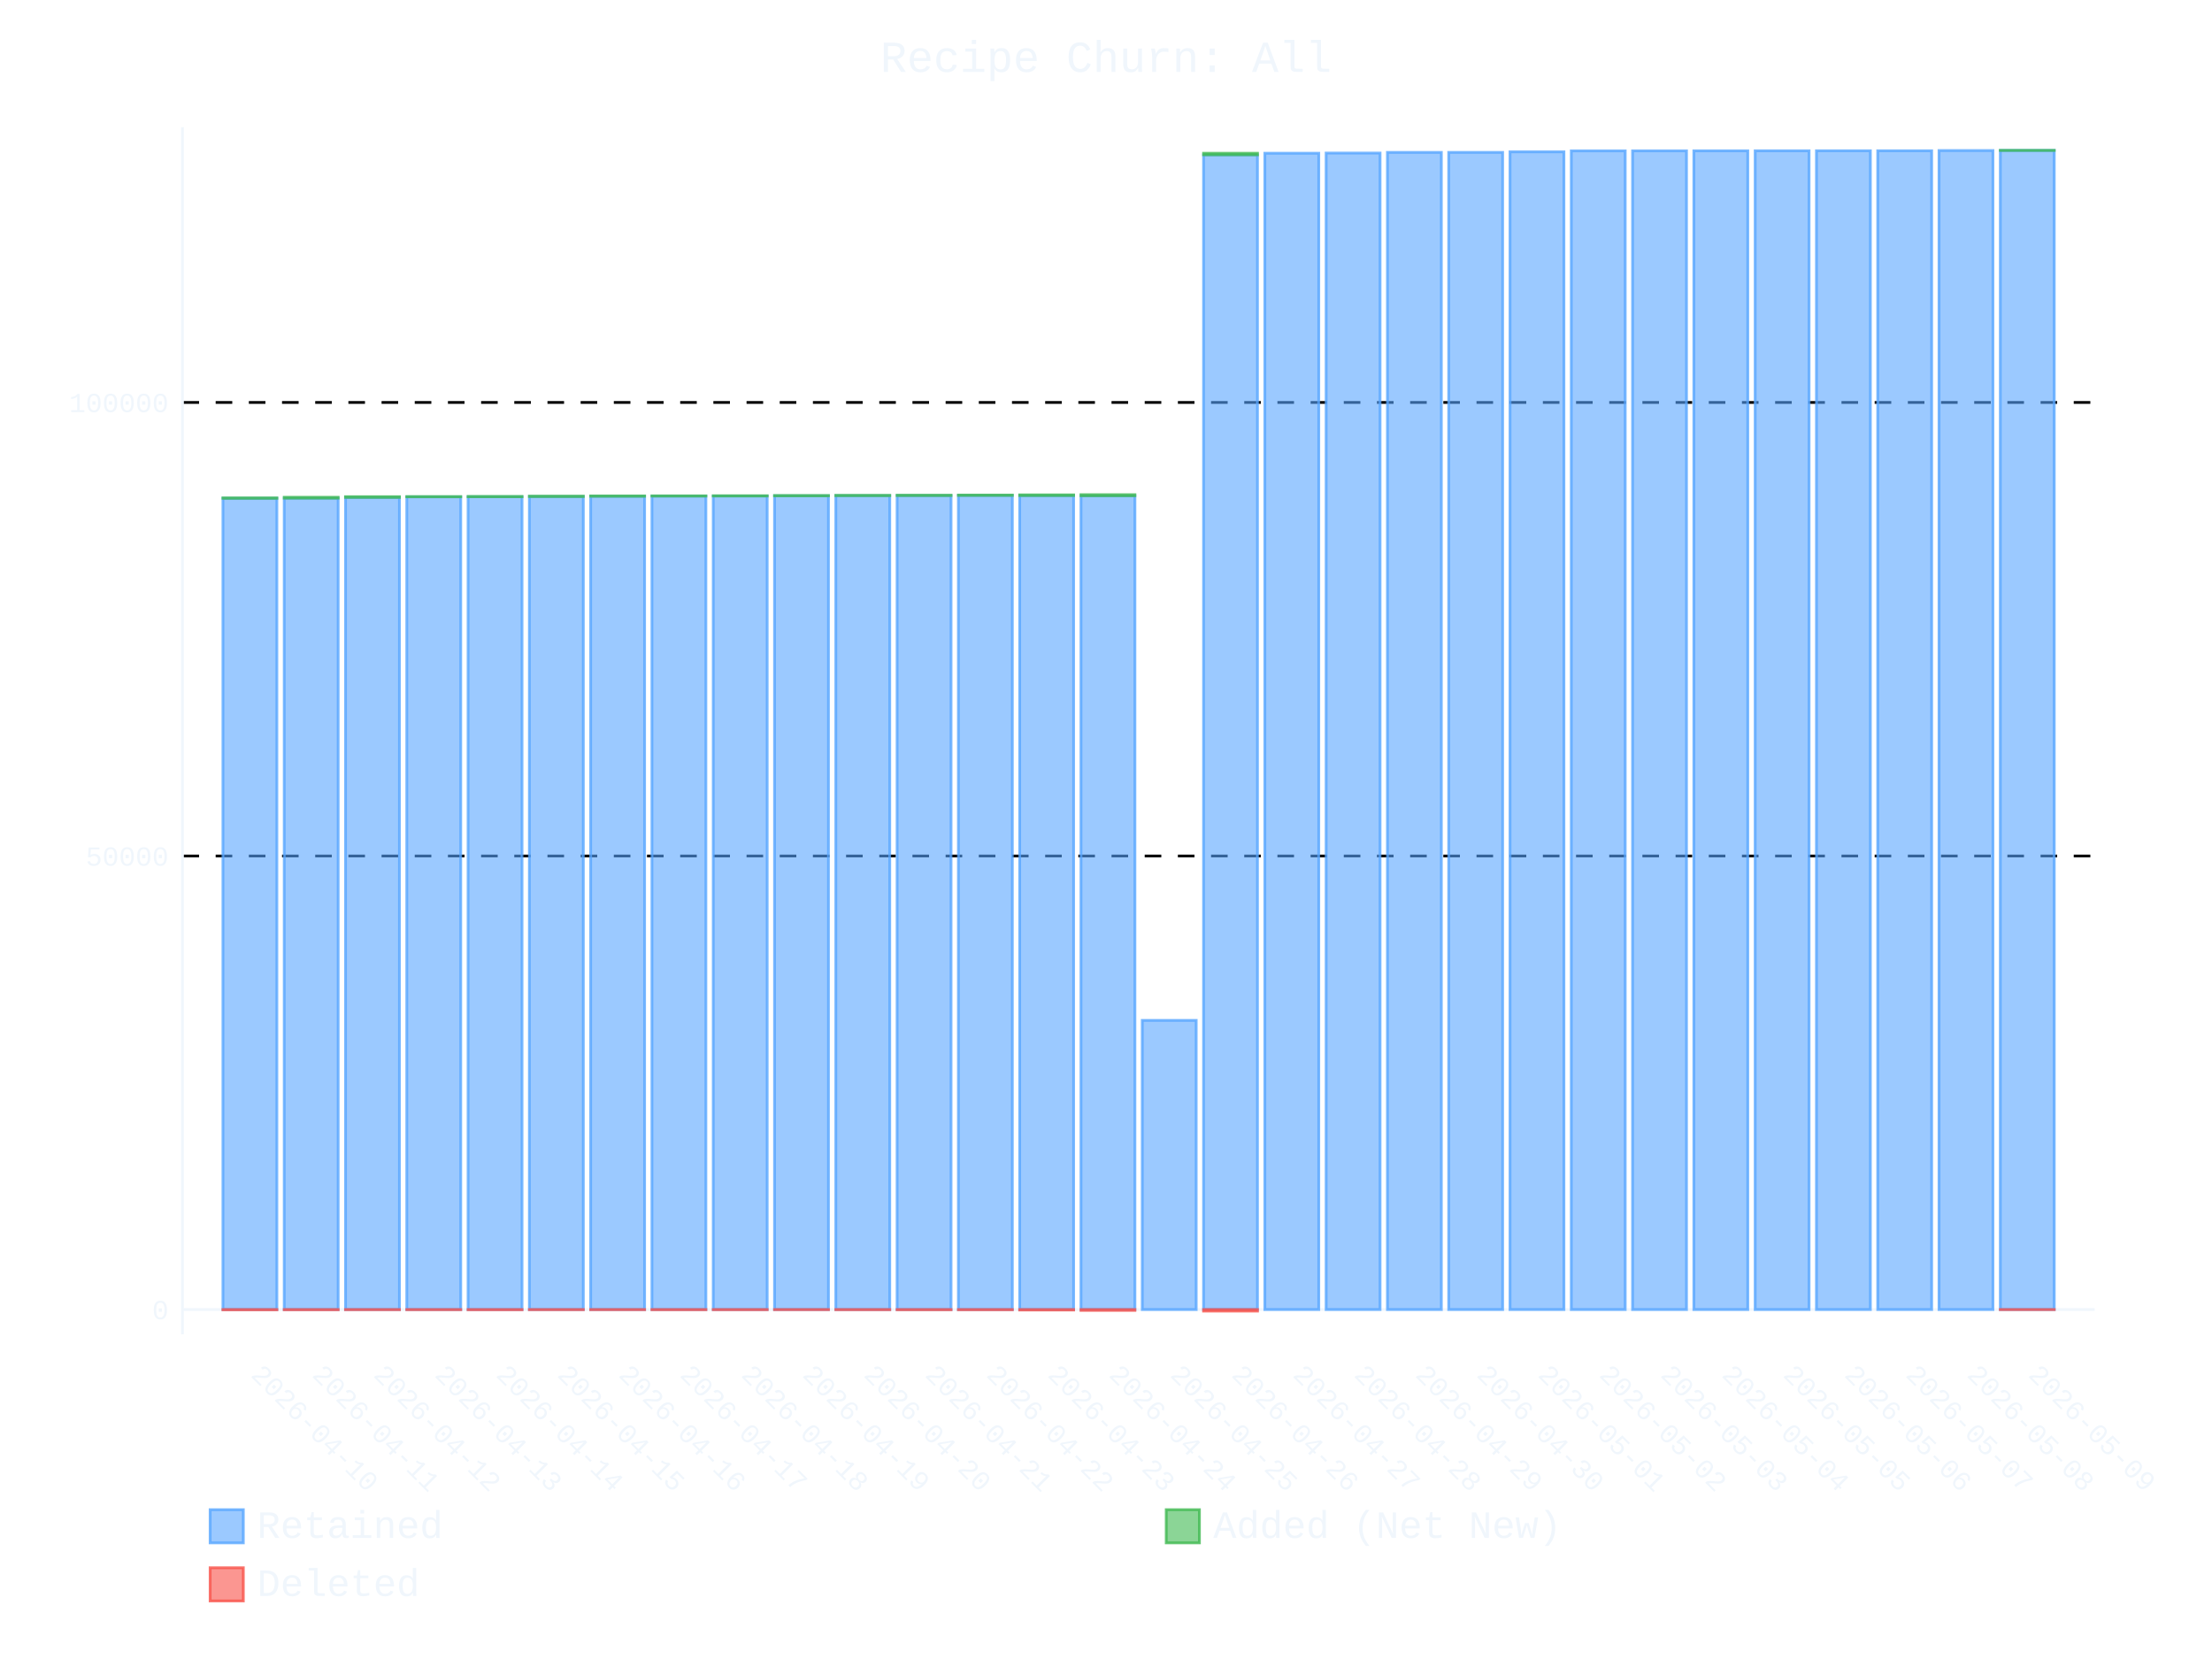
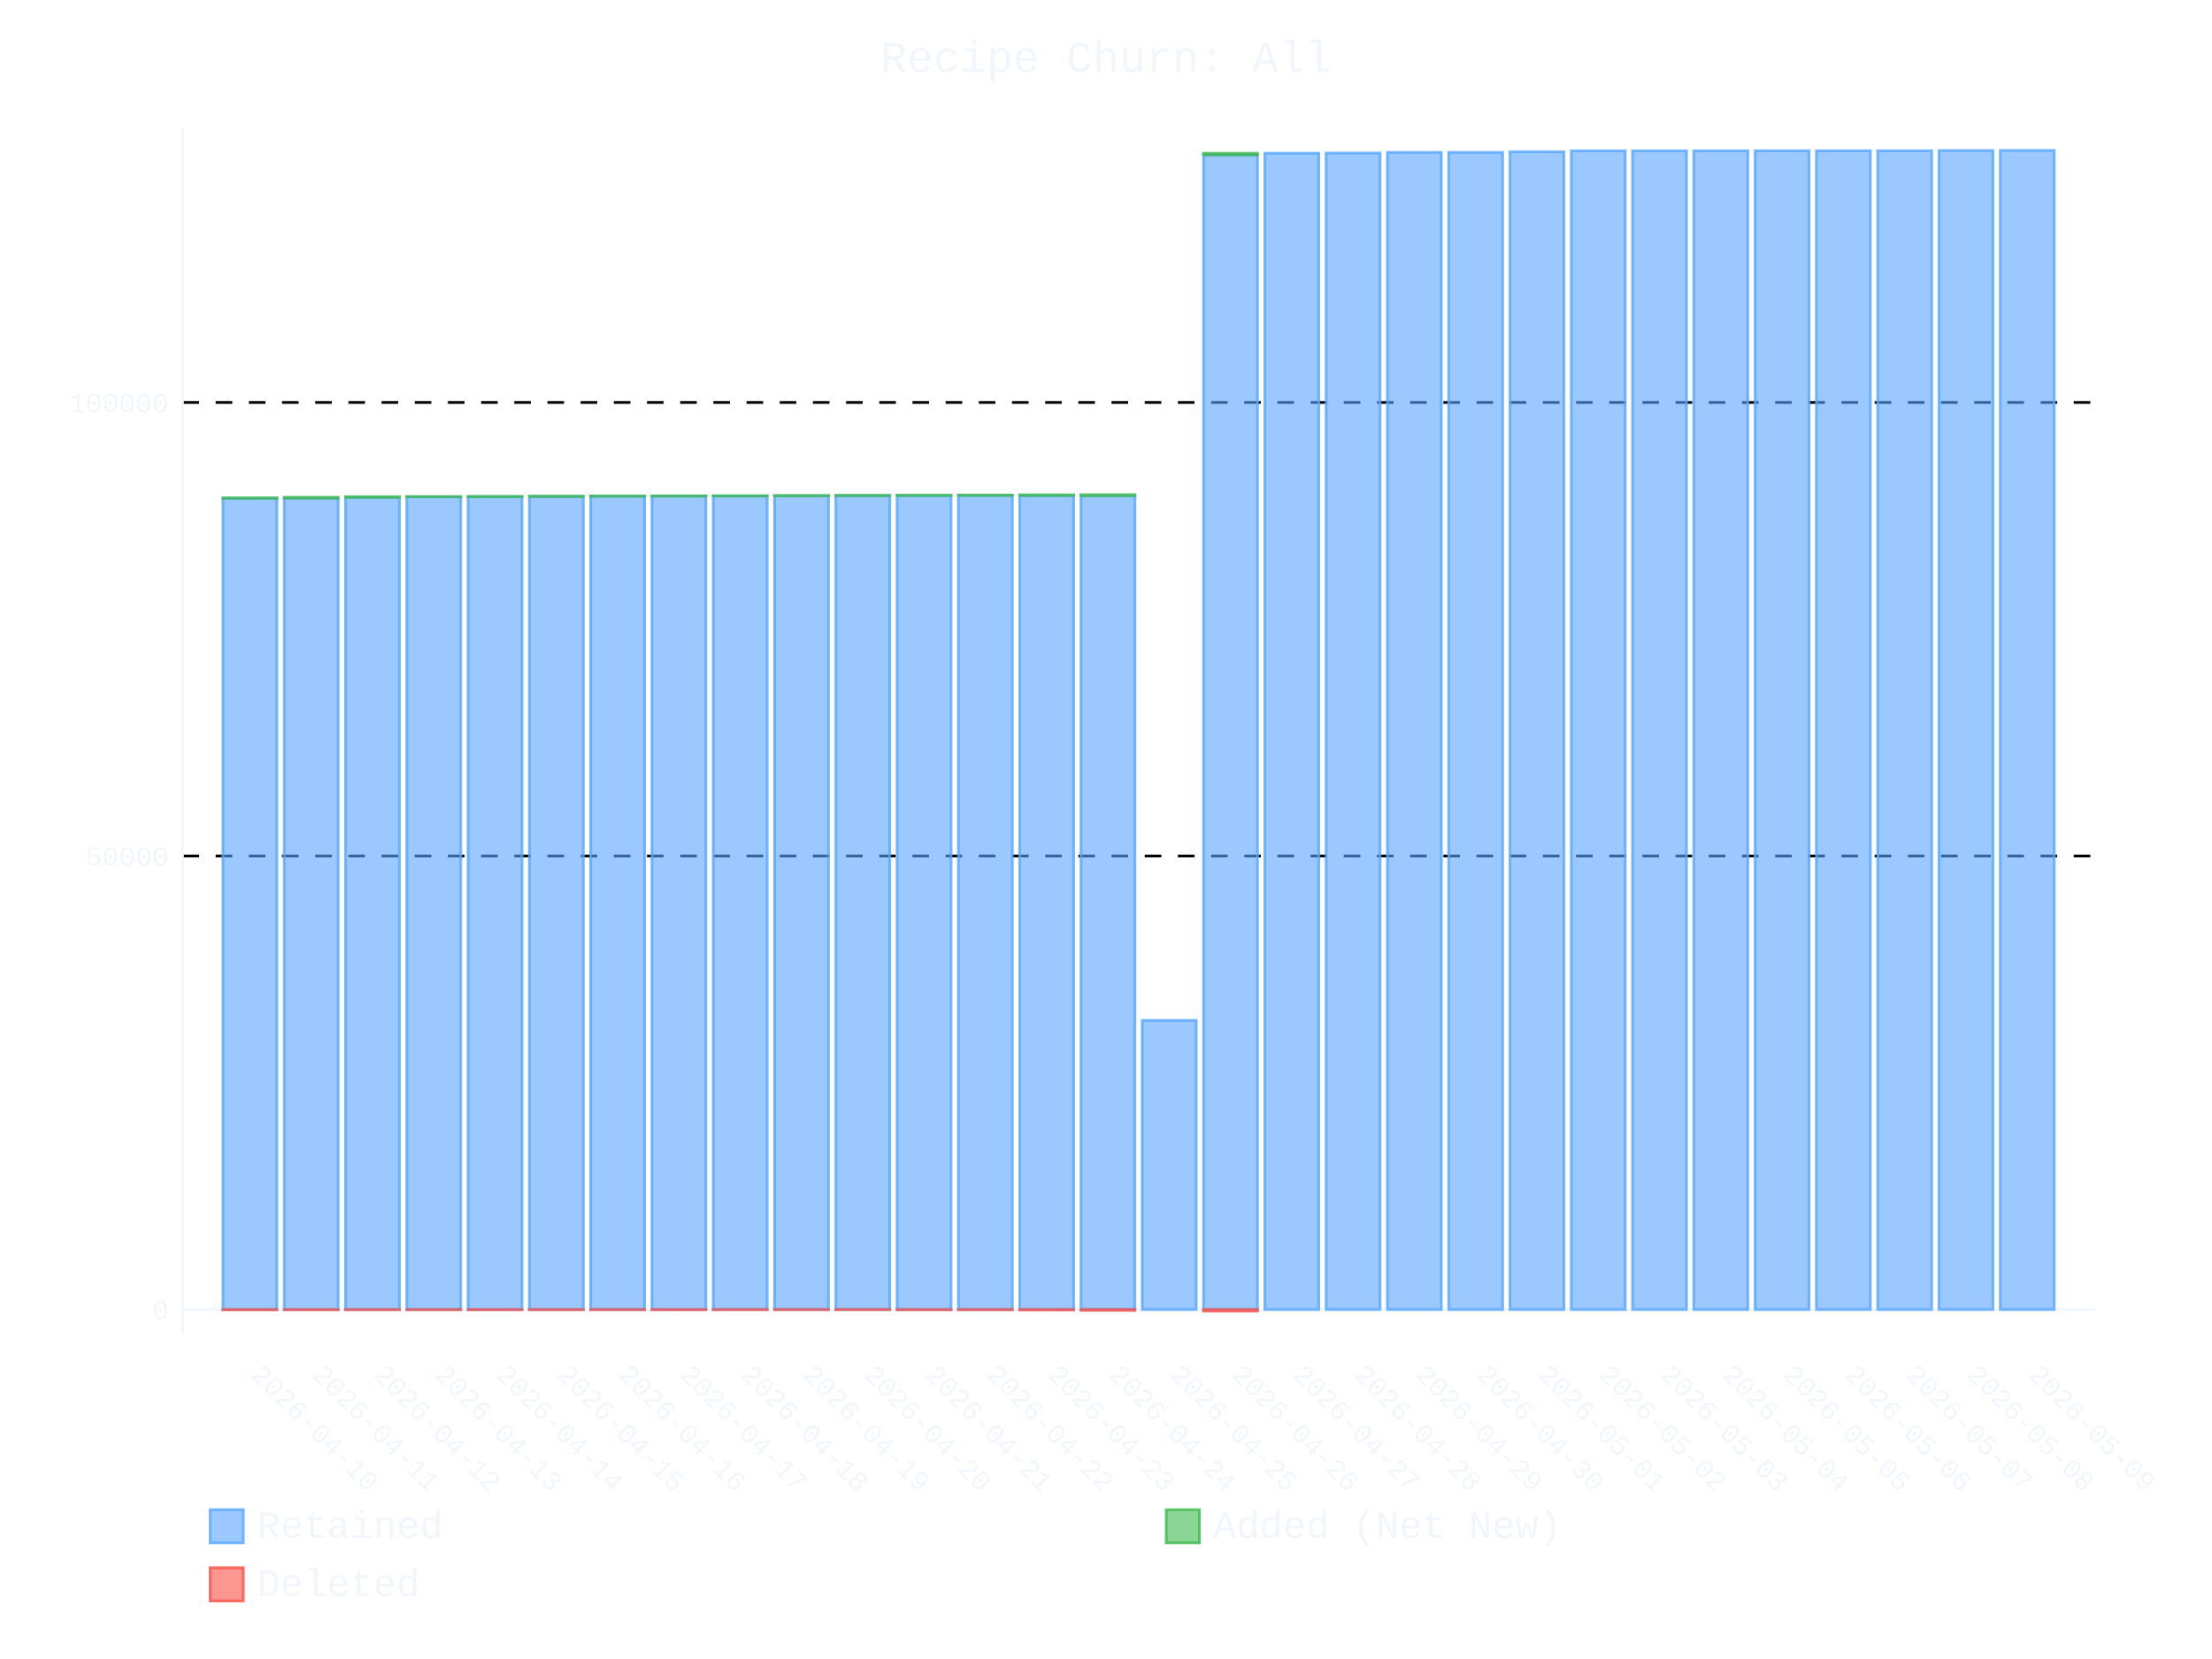
- <svg xmlns="http://www.w3.org/2000/svg" id="chart-ba79e6da-6d49-416f-88a6-438a23a161a8" class="pygal-chart" viewBox="0 0 800 600">
+ <svg xmlns="http://www.w3.org/2000/svg" id="chart-b7521d55-ee62-4eb5-a607-01213cbfaf39" class="pygal-chart" viewBox="0 0 800 600">
  <defs>
-     <style type="text/css">#chart-ba79e6da-6d49-416f-88a6-438a23a161a8{-webkit-user-select:none;-webkit-font-smoothing:antialiased;font-family:Consolas,"Liberation Mono",Menlo,Courier,monospace}#chart-ba79e6da-6d49-416f-88a6-438a23a161a8 .title{font-family:Consolas,"Liberation Mono",Menlo,Courier,monospace;font-size:16px}#chart-ba79e6da-6d49-416f-88a6-438a23a161a8 .legends .legend text{font-family:Consolas,"Liberation Mono",Menlo,Courier,monospace;font-size:14px}#chart-ba79e6da-6d49-416f-88a6-438a23a161a8 .axis text{font-family:Consolas,"Liberation Mono",Menlo,Courier,monospace;font-size:10px}#chart-ba79e6da-6d49-416f-88a6-438a23a161a8 .axis text.major{font-family:Consolas,"Liberation Mono",Menlo,Courier,monospace;font-size:10px}#chart-ba79e6da-6d49-416f-88a6-438a23a161a8 .text-overlay text.value{font-family:Consolas,"Liberation Mono",Menlo,Courier,monospace;font-size:16px}#chart-ba79e6da-6d49-416f-88a6-438a23a161a8 .text-overlay text.label{font-family:Consolas,"Liberation Mono",Menlo,Courier,monospace;font-size:10px}#chart-ba79e6da-6d49-416f-88a6-438a23a161a8 .tooltip{font-family:Consolas,"Liberation Mono",Menlo,Courier,monospace;font-size:14px}#chart-ba79e6da-6d49-416f-88a6-438a23a161a8 text.no_data{font-family:Consolas,"Liberation Mono",Menlo,Courier,monospace;font-size:64px}
- #chart-ba79e6da-6d49-416f-88a6-438a23a161a8{background-color:transparent}#chart-ba79e6da-6d49-416f-88a6-438a23a161a8 path,#chart-ba79e6da-6d49-416f-88a6-438a23a161a8 line,#chart-ba79e6da-6d49-416f-88a6-438a23a161a8 rect,#chart-ba79e6da-6d49-416f-88a6-438a23a161a8 circle{-webkit-transition:400ms ease-in;-moz-transition:400ms ease-in;transition:400ms ease-in}#chart-ba79e6da-6d49-416f-88a6-438a23a161a8 .graph &gt; .background{fill:transparent}#chart-ba79e6da-6d49-416f-88a6-438a23a161a8 .plot &gt; .background{fill:transparent}#chart-ba79e6da-6d49-416f-88a6-438a23a161a8 .graph{fill:#f0f6fc}#chart-ba79e6da-6d49-416f-88a6-438a23a161a8 text.no_data{fill:#f0f6fc}#chart-ba79e6da-6d49-416f-88a6-438a23a161a8 .title{fill:#f0f6fc}#chart-ba79e6da-6d49-416f-88a6-438a23a161a8 .legends .legend text{fill:#f0f6fc}#chart-ba79e6da-6d49-416f-88a6-438a23a161a8 .legends .legend:hover text{fill:#f0f6fc}#chart-ba79e6da-6d49-416f-88a6-438a23a161a8 .axis .line{stroke:#f0f6fc}#chart-ba79e6da-6d49-416f-88a6-438a23a161a8 .axis .guide.line{stroke:#9198a1}#chart-ba79e6da-6d49-416f-88a6-438a23a161a8 .axis .major.line{stroke:#f0f6fc}#chart-ba79e6da-6d49-416f-88a6-438a23a161a8 .axis text.major{fill:#f0f6fc}#chart-ba79e6da-6d49-416f-88a6-438a23a161a8 .axis.y .guides:hover .guide.line,#chart-ba79e6da-6d49-416f-88a6-438a23a161a8 .line-graph .axis.x .guides:hover .guide.line,#chart-ba79e6da-6d49-416f-88a6-438a23a161a8 .stackedline-graph .axis.x .guides:hover .guide.line,#chart-ba79e6da-6d49-416f-88a6-438a23a161a8 .xy-graph .axis.x .guides:hover .guide.line{stroke:#f0f6fc}#chart-ba79e6da-6d49-416f-88a6-438a23a161a8 .axis .guides:hover text{fill:#f0f6fc}#chart-ba79e6da-6d49-416f-88a6-438a23a161a8 .reactive{fill-opacity:.6;stroke-opacity:.8;stroke-width:1}#chart-ba79e6da-6d49-416f-88a6-438a23a161a8 .ci{stroke:#f0f6fc}#chart-ba79e6da-6d49-416f-88a6-438a23a161a8 .reactive.active,#chart-ba79e6da-6d49-416f-88a6-438a23a161a8 .active .reactive{fill-opacity:.9;stroke-opacity:.9;stroke-width:4}#chart-ba79e6da-6d49-416f-88a6-438a23a161a8 .ci .reactive.active{stroke-width:1.5}#chart-ba79e6da-6d49-416f-88a6-438a23a161a8 .series text{fill:#f0f6fc}#chart-ba79e6da-6d49-416f-88a6-438a23a161a8 .tooltip rect{fill:transparent;stroke:#f0f6fc;-webkit-transition:opacity 400ms ease-in;-moz-transition:opacity 400ms ease-in;transition:opacity 400ms ease-in}#chart-ba79e6da-6d49-416f-88a6-438a23a161a8 .tooltip .label{fill:#f0f6fc}#chart-ba79e6da-6d49-416f-88a6-438a23a161a8 .tooltip .label{fill:#f0f6fc}#chart-ba79e6da-6d49-416f-88a6-438a23a161a8 .tooltip .legend{font-size:.8em;fill:#9198a1}#chart-ba79e6da-6d49-416f-88a6-438a23a161a8 .tooltip .x_label{font-size:.6em;fill:#f0f6fc}#chart-ba79e6da-6d49-416f-88a6-438a23a161a8 .tooltip .xlink{font-size:.5em;text-decoration:underline}#chart-ba79e6da-6d49-416f-88a6-438a23a161a8 .tooltip .value{font-size:1.5em}#chart-ba79e6da-6d49-416f-88a6-438a23a161a8 .bound{font-size:.5em}#chart-ba79e6da-6d49-416f-88a6-438a23a161a8 .max-value{font-size:.75em;fill:#9198a1}#chart-ba79e6da-6d49-416f-88a6-438a23a161a8 .map-element{fill:transparent;stroke:#9198a1 !important}#chart-ba79e6da-6d49-416f-88a6-438a23a161a8 .map-element .reactive{fill-opacity:inherit;stroke-opacity:inherit}#chart-ba79e6da-6d49-416f-88a6-438a23a161a8 .color-0,#chart-ba79e6da-6d49-416f-88a6-438a23a161a8 .color-0 a:visited{stroke:#58a6ff;fill:#58a6ff}#chart-ba79e6da-6d49-416f-88a6-438a23a161a8 .color-1,#chart-ba79e6da-6d49-416f-88a6-438a23a161a8 .color-1 a:visited{stroke:#3fb950;fill:#3fb950}#chart-ba79e6da-6d49-416f-88a6-438a23a161a8 .color-2,#chart-ba79e6da-6d49-416f-88a6-438a23a161a8 .color-2 a:visited{stroke:#f85149;fill:#f85149}#chart-ba79e6da-6d49-416f-88a6-438a23a161a8 .text-overlay .color-0 text{fill:black}#chart-ba79e6da-6d49-416f-88a6-438a23a161a8 .text-overlay .color-1 text{fill:black}#chart-ba79e6da-6d49-416f-88a6-438a23a161a8 .text-overlay .color-2 text{fill:black}
- #chart-ba79e6da-6d49-416f-88a6-438a23a161a8 text.no_data{text-anchor:middle}#chart-ba79e6da-6d49-416f-88a6-438a23a161a8 .guide.line{fill:none}#chart-ba79e6da-6d49-416f-88a6-438a23a161a8 .centered{text-anchor:middle}#chart-ba79e6da-6d49-416f-88a6-438a23a161a8 .title{text-anchor:middle}#chart-ba79e6da-6d49-416f-88a6-438a23a161a8 .legends .legend text{fill-opacity:1}#chart-ba79e6da-6d49-416f-88a6-438a23a161a8 .axis.x text{text-anchor:middle}#chart-ba79e6da-6d49-416f-88a6-438a23a161a8 .axis.x:not(.web) text[transform]{text-anchor:start}#chart-ba79e6da-6d49-416f-88a6-438a23a161a8 .axis.x:not(.web) text[transform].backwards{text-anchor:end}#chart-ba79e6da-6d49-416f-88a6-438a23a161a8 .axis.y text{text-anchor:end}#chart-ba79e6da-6d49-416f-88a6-438a23a161a8 .axis.y text[transform].backwards{text-anchor:start}#chart-ba79e6da-6d49-416f-88a6-438a23a161a8 .axis.y2 text{text-anchor:start}#chart-ba79e6da-6d49-416f-88a6-438a23a161a8 .axis.y2 text[transform].backwards{text-anchor:end}#chart-ba79e6da-6d49-416f-88a6-438a23a161a8 .axis .guide.line{stroke-dasharray:4,4;stroke:black}#chart-ba79e6da-6d49-416f-88a6-438a23a161a8 .axis .major.guide.line{stroke-dasharray:6,6;stroke:black}#chart-ba79e6da-6d49-416f-88a6-438a23a161a8 .horizontal .axis.y .guide.line,#chart-ba79e6da-6d49-416f-88a6-438a23a161a8 .horizontal .axis.y2 .guide.line,#chart-ba79e6da-6d49-416f-88a6-438a23a161a8 .vertical .axis.x .guide.line{opacity:0}#chart-ba79e6da-6d49-416f-88a6-438a23a161a8 .horizontal .axis.always_show .guide.line,#chart-ba79e6da-6d49-416f-88a6-438a23a161a8 .vertical .axis.always_show .guide.line{opacity:1 !important}#chart-ba79e6da-6d49-416f-88a6-438a23a161a8 .axis.y .guides:hover .guide.line,#chart-ba79e6da-6d49-416f-88a6-438a23a161a8 .axis.y2 .guides:hover .guide.line,#chart-ba79e6da-6d49-416f-88a6-438a23a161a8 .axis.x .guides:hover .guide.line{opacity:1}#chart-ba79e6da-6d49-416f-88a6-438a23a161a8 .axis .guides:hover text{opacity:1}#chart-ba79e6da-6d49-416f-88a6-438a23a161a8 .nofill{fill:none}#chart-ba79e6da-6d49-416f-88a6-438a23a161a8 .subtle-fill{fill-opacity:.2}#chart-ba79e6da-6d49-416f-88a6-438a23a161a8 .dot{stroke-width:1px;fill-opacity:1;stroke-opacity:1}#chart-ba79e6da-6d49-416f-88a6-438a23a161a8 .dot.active{stroke-width:5px}#chart-ba79e6da-6d49-416f-88a6-438a23a161a8 .dot.negative{fill:transparent}#chart-ba79e6da-6d49-416f-88a6-438a23a161a8 text,#chart-ba79e6da-6d49-416f-88a6-438a23a161a8 tspan{stroke:none !important}#chart-ba79e6da-6d49-416f-88a6-438a23a161a8 .series text.active{opacity:1}#chart-ba79e6da-6d49-416f-88a6-438a23a161a8 .tooltip rect{fill-opacity:.95;stroke-width:.5}#chart-ba79e6da-6d49-416f-88a6-438a23a161a8 .tooltip text{fill-opacity:1}#chart-ba79e6da-6d49-416f-88a6-438a23a161a8 .showable{visibility:hidden}#chart-ba79e6da-6d49-416f-88a6-438a23a161a8 .showable.shown{visibility:visible}#chart-ba79e6da-6d49-416f-88a6-438a23a161a8 .gauge-background{fill:rgba(229,229,229,1);stroke:none}#chart-ba79e6da-6d49-416f-88a6-438a23a161a8 .bg-lines{stroke:transparent;stroke-width:2px}</style>
+     <style type="text/css">#chart-b7521d55-ee62-4eb5-a607-01213cbfaf39{-webkit-user-select:none;-webkit-font-smoothing:antialiased;font-family:Consolas,"Liberation Mono",Menlo,Courier,monospace}#chart-b7521d55-ee62-4eb5-a607-01213cbfaf39 .title{font-family:Consolas,"Liberation Mono",Menlo,Courier,monospace;font-size:16px}#chart-b7521d55-ee62-4eb5-a607-01213cbfaf39 .legends .legend text{font-family:Consolas,"Liberation Mono",Menlo,Courier,monospace;font-size:14px}#chart-b7521d55-ee62-4eb5-a607-01213cbfaf39 .axis text{font-family:Consolas,"Liberation Mono",Menlo,Courier,monospace;font-size:10px}#chart-b7521d55-ee62-4eb5-a607-01213cbfaf39 .axis text.major{font-family:Consolas,"Liberation Mono",Menlo,Courier,monospace;font-size:10px}#chart-b7521d55-ee62-4eb5-a607-01213cbfaf39 .text-overlay text.value{font-family:Consolas,"Liberation Mono",Menlo,Courier,monospace;font-size:16px}#chart-b7521d55-ee62-4eb5-a607-01213cbfaf39 .text-overlay text.label{font-family:Consolas,"Liberation Mono",Menlo,Courier,monospace;font-size:10px}#chart-b7521d55-ee62-4eb5-a607-01213cbfaf39 .tooltip{font-family:Consolas,"Liberation Mono",Menlo,Courier,monospace;font-size:14px}#chart-b7521d55-ee62-4eb5-a607-01213cbfaf39 text.no_data{font-family:Consolas,"Liberation Mono",Menlo,Courier,monospace;font-size:64px}
+ #chart-b7521d55-ee62-4eb5-a607-01213cbfaf39{background-color:transparent}#chart-b7521d55-ee62-4eb5-a607-01213cbfaf39 path,#chart-b7521d55-ee62-4eb5-a607-01213cbfaf39 line,#chart-b7521d55-ee62-4eb5-a607-01213cbfaf39 rect,#chart-b7521d55-ee62-4eb5-a607-01213cbfaf39 circle{-webkit-transition:400ms ease-in;-moz-transition:400ms ease-in;transition:400ms ease-in}#chart-b7521d55-ee62-4eb5-a607-01213cbfaf39 .graph &gt; .background{fill:transparent}#chart-b7521d55-ee62-4eb5-a607-01213cbfaf39 .plot &gt; .background{fill:transparent}#chart-b7521d55-ee62-4eb5-a607-01213cbfaf39 .graph{fill:#f0f6fc}#chart-b7521d55-ee62-4eb5-a607-01213cbfaf39 text.no_data{fill:#f0f6fc}#chart-b7521d55-ee62-4eb5-a607-01213cbfaf39 .title{fill:#f0f6fc}#chart-b7521d55-ee62-4eb5-a607-01213cbfaf39 .legends .legend text{fill:#f0f6fc}#chart-b7521d55-ee62-4eb5-a607-01213cbfaf39 .legends .legend:hover text{fill:#f0f6fc}#chart-b7521d55-ee62-4eb5-a607-01213cbfaf39 .axis .line{stroke:#f0f6fc}#chart-b7521d55-ee62-4eb5-a607-01213cbfaf39 .axis .guide.line{stroke:#9198a1}#chart-b7521d55-ee62-4eb5-a607-01213cbfaf39 .axis .major.line{stroke:#f0f6fc}#chart-b7521d55-ee62-4eb5-a607-01213cbfaf39 .axis text.major{fill:#f0f6fc}#chart-b7521d55-ee62-4eb5-a607-01213cbfaf39 .axis.y .guides:hover .guide.line,#chart-b7521d55-ee62-4eb5-a607-01213cbfaf39 .line-graph .axis.x .guides:hover .guide.line,#chart-b7521d55-ee62-4eb5-a607-01213cbfaf39 .stackedline-graph .axis.x .guides:hover .guide.line,#chart-b7521d55-ee62-4eb5-a607-01213cbfaf39 .xy-graph .axis.x .guides:hover .guide.line{stroke:#f0f6fc}#chart-b7521d55-ee62-4eb5-a607-01213cbfaf39 .axis .guides:hover text{fill:#f0f6fc}#chart-b7521d55-ee62-4eb5-a607-01213cbfaf39 .reactive{fill-opacity:.6;stroke-opacity:.8;stroke-width:1}#chart-b7521d55-ee62-4eb5-a607-01213cbfaf39 .ci{stroke:#f0f6fc}#chart-b7521d55-ee62-4eb5-a607-01213cbfaf39 .reactive.active,#chart-b7521d55-ee62-4eb5-a607-01213cbfaf39 .active .reactive{fill-opacity:.9;stroke-opacity:.9;stroke-width:4}#chart-b7521d55-ee62-4eb5-a607-01213cbfaf39 .ci .reactive.active{stroke-width:1.5}#chart-b7521d55-ee62-4eb5-a607-01213cbfaf39 .series text{fill:#f0f6fc}#chart-b7521d55-ee62-4eb5-a607-01213cbfaf39 .tooltip rect{fill:transparent;stroke:#f0f6fc;-webkit-transition:opacity 400ms ease-in;-moz-transition:opacity 400ms ease-in;transition:opacity 400ms ease-in}#chart-b7521d55-ee62-4eb5-a607-01213cbfaf39 .tooltip .label{fill:#f0f6fc}#chart-b7521d55-ee62-4eb5-a607-01213cbfaf39 .tooltip .label{fill:#f0f6fc}#chart-b7521d55-ee62-4eb5-a607-01213cbfaf39 .tooltip .legend{font-size:.8em;fill:#9198a1}#chart-b7521d55-ee62-4eb5-a607-01213cbfaf39 .tooltip .x_label{font-size:.6em;fill:#f0f6fc}#chart-b7521d55-ee62-4eb5-a607-01213cbfaf39 .tooltip .xlink{font-size:.5em;text-decoration:underline}#chart-b7521d55-ee62-4eb5-a607-01213cbfaf39 .tooltip .value{font-size:1.5em}#chart-b7521d55-ee62-4eb5-a607-01213cbfaf39 .bound{font-size:.5em}#chart-b7521d55-ee62-4eb5-a607-01213cbfaf39 .max-value{font-size:.75em;fill:#9198a1}#chart-b7521d55-ee62-4eb5-a607-01213cbfaf39 .map-element{fill:transparent;stroke:#9198a1 !important}#chart-b7521d55-ee62-4eb5-a607-01213cbfaf39 .map-element .reactive{fill-opacity:inherit;stroke-opacity:inherit}#chart-b7521d55-ee62-4eb5-a607-01213cbfaf39 .color-0,#chart-b7521d55-ee62-4eb5-a607-01213cbfaf39 .color-0 a:visited{stroke:#58a6ff;fill:#58a6ff}#chart-b7521d55-ee62-4eb5-a607-01213cbfaf39 .color-1,#chart-b7521d55-ee62-4eb5-a607-01213cbfaf39 .color-1 a:visited{stroke:#3fb950;fill:#3fb950}#chart-b7521d55-ee62-4eb5-a607-01213cbfaf39 .color-2,#chart-b7521d55-ee62-4eb5-a607-01213cbfaf39 .color-2 a:visited{stroke:#f85149;fill:#f85149}#chart-b7521d55-ee62-4eb5-a607-01213cbfaf39 .text-overlay .color-0 text{fill:black}#chart-b7521d55-ee62-4eb5-a607-01213cbfaf39 .text-overlay .color-1 text{fill:black}#chart-b7521d55-ee62-4eb5-a607-01213cbfaf39 .text-overlay .color-2 text{fill:black}
+ #chart-b7521d55-ee62-4eb5-a607-01213cbfaf39 text.no_data{text-anchor:middle}#chart-b7521d55-ee62-4eb5-a607-01213cbfaf39 .guide.line{fill:none}#chart-b7521d55-ee62-4eb5-a607-01213cbfaf39 .centered{text-anchor:middle}#chart-b7521d55-ee62-4eb5-a607-01213cbfaf39 .title{text-anchor:middle}#chart-b7521d55-ee62-4eb5-a607-01213cbfaf39 .legends .legend text{fill-opacity:1}#chart-b7521d55-ee62-4eb5-a607-01213cbfaf39 .axis.x text{text-anchor:middle}#chart-b7521d55-ee62-4eb5-a607-01213cbfaf39 .axis.x:not(.web) text[transform]{text-anchor:start}#chart-b7521d55-ee62-4eb5-a607-01213cbfaf39 .axis.x:not(.web) text[transform].backwards{text-anchor:end}#chart-b7521d55-ee62-4eb5-a607-01213cbfaf39 .axis.y text{text-anchor:end}#chart-b7521d55-ee62-4eb5-a607-01213cbfaf39 .axis.y text[transform].backwards{text-anchor:start}#chart-b7521d55-ee62-4eb5-a607-01213cbfaf39 .axis.y2 text{text-anchor:start}#chart-b7521d55-ee62-4eb5-a607-01213cbfaf39 .axis.y2 text[transform].backwards{text-anchor:end}#chart-b7521d55-ee62-4eb5-a607-01213cbfaf39 .axis .guide.line{stroke-dasharray:4,4;stroke:black}#chart-b7521d55-ee62-4eb5-a607-01213cbfaf39 .axis .major.guide.line{stroke-dasharray:6,6;stroke:black}#chart-b7521d55-ee62-4eb5-a607-01213cbfaf39 .horizontal .axis.y .guide.line,#chart-b7521d55-ee62-4eb5-a607-01213cbfaf39 .horizontal .axis.y2 .guide.line,#chart-b7521d55-ee62-4eb5-a607-01213cbfaf39 .vertical .axis.x .guide.line{opacity:0}#chart-b7521d55-ee62-4eb5-a607-01213cbfaf39 .horizontal .axis.always_show .guide.line,#chart-b7521d55-ee62-4eb5-a607-01213cbfaf39 .vertical .axis.always_show .guide.line{opacity:1 !important}#chart-b7521d55-ee62-4eb5-a607-01213cbfaf39 .axis.y .guides:hover .guide.line,#chart-b7521d55-ee62-4eb5-a607-01213cbfaf39 .axis.y2 .guides:hover .guide.line,#chart-b7521d55-ee62-4eb5-a607-01213cbfaf39 .axis.x .guides:hover .guide.line{opacity:1}#chart-b7521d55-ee62-4eb5-a607-01213cbfaf39 .axis .guides:hover text{opacity:1}#chart-b7521d55-ee62-4eb5-a607-01213cbfaf39 .nofill{fill:none}#chart-b7521d55-ee62-4eb5-a607-01213cbfaf39 .subtle-fill{fill-opacity:.2}#chart-b7521d55-ee62-4eb5-a607-01213cbfaf39 .dot{stroke-width:1px;fill-opacity:1;stroke-opacity:1}#chart-b7521d55-ee62-4eb5-a607-01213cbfaf39 .dot.active{stroke-width:5px}#chart-b7521d55-ee62-4eb5-a607-01213cbfaf39 .dot.negative{fill:transparent}#chart-b7521d55-ee62-4eb5-a607-01213cbfaf39 text,#chart-b7521d55-ee62-4eb5-a607-01213cbfaf39 tspan{stroke:none !important}#chart-b7521d55-ee62-4eb5-a607-01213cbfaf39 .series text.active{opacity:1}#chart-b7521d55-ee62-4eb5-a607-01213cbfaf39 .tooltip rect{fill-opacity:.95;stroke-width:.5}#chart-b7521d55-ee62-4eb5-a607-01213cbfaf39 .tooltip text{fill-opacity:1}#chart-b7521d55-ee62-4eb5-a607-01213cbfaf39 .showable{visibility:hidden}#chart-b7521d55-ee62-4eb5-a607-01213cbfaf39 .showable.shown{visibility:visible}#chart-b7521d55-ee62-4eb5-a607-01213cbfaf39 .gauge-background{fill:rgba(229,229,229,1);stroke:none}#chart-b7521d55-ee62-4eb5-a607-01213cbfaf39 .bg-lines{stroke:transparent;stroke-width:2px}</style>
  </defs>
  <g class="graph stackedbar-graph vertical">
    <rect x="0" y="0" width="800" height="600" class="background" />
    <g transform="translate(66, 46)" class="plot">
      <rect x="0" y="0" width="691.574" height="436.574" class="background" />
      <g class="axis y always_show">
        <g class="guides">
          <path d="M0 427.617 h691.574" class="axis major line" />
          <text x="-5" y="431.117" class="major">0</text>
        </g>
        <g class="guides">
          <path d="M0 263.584 h691.574" class="major guide line" />
          <text x="-5" y="267.084" class="major">50000</text>
        </g>
        <g class="guides">
          <path d="M0 99.552 h691.574" class="major guide line" />
          <text x="-5" y="103.052" class="major">100000</text>
        </g>
      </g>
      <g class="axis x">
        <path d="M0 0 v436.574" class="line" />
        <g class="guides">
          <path d="M24.382 0 v436.574" class="guide line" />
          <text x="24.382" y="451.574" class="" transform="rotate(45 24.3824 451.5736)">2026-04-10</text>
        </g>
        <g class="guides">
          <path d="M46.548 0 v436.574" class="guide line" />
          <text x="46.548" y="451.574" class="" transform="rotate(45 46.54822 451.5736)">2026-04-11</text>
        </g>
        <g class="guides">
          <path d="M68.714 0 v436.574" class="guide line" />
          <text x="68.714" y="451.574" class="" transform="rotate(45 68.71404 451.5736)">2026-04-12</text>
        </g>
        <g class="guides">
          <path d="M90.88 0 v436.574" class="guide line" />
          <text x="90.88" y="451.574" class="" transform="rotate(45 90.87986 451.5736)">2026-04-13</text>
        </g>
        <g class="guides">
          <path d="M113.046 0 v436.574" class="guide line" />
          <text x="113.046" y="451.574" class="" transform="rotate(45 113.0457 451.5736)">2026-04-14</text>
        </g>
        <g class="guides">
          <path d="M135.212 0 v436.574" class="guide line" />
          <text x="135.212" y="451.574" class="" transform="rotate(45 135.2115 451.5736)">2026-04-15</text>
        </g>
        <g class="guides">
          <path d="M157.377 0 v436.574" class="guide line" />
          <text x="157.377" y="451.574" class="" transform="rotate(45 157.3773 451.5736)">2026-04-16</text>
        </g>
        <g class="guides">
          <path d="M179.543 0 v436.574" class="guide line" />
          <text x="179.543" y="451.574" class="" transform="rotate(45 179.5431 451.5736)">2026-04-17</text>
        </g>
        <g class="guides">
          <path d="M201.709 0 v436.574" class="guide line" />
          <text x="201.709" y="451.574" class="" transform="rotate(45 201.709 451.5736)">2026-04-18</text>
        </g>
        <g class="guides">
          <path d="M223.875 0 v436.574" class="guide line" />
          <text x="223.875" y="451.574" class="" transform="rotate(45 223.8748 451.5736)">2026-04-19</text>
        </g>
        <g class="guides">
          <path d="M246.041 0 v436.574" class="guide line" />
          <text x="246.041" y="451.574" class="" transform="rotate(45 246.0406 451.5736)">2026-04-20</text>
        </g>
        <g class="guides">
          <path d="M268.206 0 v436.574" class="guide line" />
          <text x="268.206" y="451.574" class="" transform="rotate(45 268.2064 451.5736)">2026-04-21</text>
        </g>
        <g class="guides">
          <path d="M290.372 0 v436.574" class="guide line" />
          <text x="290.372" y="451.574" class="" transform="rotate(45 290.3722 451.5736)">2026-04-22</text>
        </g>
        <g class="guides">
          <path d="M312.538 0 v436.574" class="guide line" />
          <text x="312.538" y="451.574" class="" transform="rotate(45 312.5381 451.5736)">2026-04-23</text>
        </g>
        <g class="guides">
          <path d="M334.704 0 v436.574" class="guide line" />
          <text x="334.704" y="451.574" class="" transform="rotate(45 334.7039 451.5736)">2026-04-24</text>
        </g>
        <g class="guides">
          <path d="M356.87 0 v436.574" class="guide line" />
          <text x="356.87" y="451.574" class="" transform="rotate(45 356.8697 451.5736)">2026-04-25</text>
        </g>
        <g class="guides">
          <path d="M379.036 0 v436.574" class="guide line" />
          <text x="379.036" y="451.574" class="" transform="rotate(45 379.0355 451.5736)">2026-04-26</text>
        </g>
        <g class="guides">
          <path d="M401.201 0 v436.574" class="guide line" />
          <text x="401.201" y="451.574" class="" transform="rotate(45 401.2013 451.5736)">2026-04-27</text>
        </g>
        <g class="guides">
          <path d="M423.367 0 v436.574" class="guide line" />
          <text x="423.367" y="451.574" class="" transform="rotate(45 423.3672 451.5736)">2026-04-28</text>
        </g>
        <g class="guides">
          <path d="M445.533 0 v436.574" class="guide line" />
          <text x="445.533" y="451.574" class="" transform="rotate(45 445.533 451.5736)">2026-04-29</text>
        </g>
        <g class="guides">
          <path d="M467.699 0 v436.574" class="guide line" />
          <text x="467.699" y="451.574" class="" transform="rotate(45 467.6988 451.5736)">2026-04-30</text>
        </g>
        <g class="guides">
          <path d="M489.865 0 v436.574" class="guide line" />
          <text x="489.865" y="451.574" class="" transform="rotate(45 489.8646 451.5736)">2026-05-01</text>
        </g>
        <g class="guides">
          <path d="M512.03 0 v436.574" class="guide line" />
          <text x="512.03" y="451.574" class="" transform="rotate(45 512.0304 451.5736)">2026-05-02</text>
        </g>
        <g class="guides">
          <path d="M534.196 0 v436.574" class="guide line" />
          <text x="534.196" y="451.574" class="" transform="rotate(45 534.1963 451.5736)">2026-05-03</text>
        </g>
        <g class="guides">
          <path d="M556.362 0 v436.574" class="guide line" />
          <text x="556.362" y="451.574" class="" transform="rotate(45 556.3621 451.5736)">2026-05-04</text>
        </g>
        <g class="guides">
          <path d="M578.528 0 v436.574" class="guide line" />
          <text x="578.528" y="451.574" class="" transform="rotate(45 578.5279 451.5736)">2026-05-05</text>
        </g>
        <g class="guides">
          <path d="M600.694 0 v436.574" class="guide line" />
          <text x="600.694" y="451.574" class="" transform="rotate(45 600.6937 451.5736)">2026-05-06</text>
        </g>
        <g class="guides">
          <path d="M622.86 0 v436.574" class="guide line" />
          <text x="622.86" y="451.574" class="" transform="rotate(45 622.8596 451.5736)">2026-05-07</text>
        </g>
        <g class="guides">
          <path d="M645.025 0 v436.574" class="guide line" />
          <text x="645.025" y="451.574" class="" transform="rotate(45 645.0254 451.5736)">2026-05-08</text>
        </g>
        <g class="guides">
          <path d="M667.191 0 v436.574" class="guide line" />
          <text x="667.191" y="451.574" class="" transform="rotate(45 667.1912 451.5736)">2026-05-09</text>
        </g>
      </g>
      <g class="series serie-0 color-0">
        <g class="bars">
          <g class="bar">
            <rect x="14.629" y="134.205" rx="0" ry="0" width="19.506" height="293.412" class="rect reactive tooltip-trigger" />
          </g>
          <g class="bar">
            <rect x="36.795" y="134.15" rx="0" ry="0" width="19.506" height="293.467" class="rect reactive tooltip-trigger" />
          </g>
          <g class="bar">
            <rect x="58.961" y="133.881" rx="0" ry="0" width="19.506" height="293.736" class="rect reactive tooltip-trigger" />
          </g>
          <g class="bar">
            <rect x="81.127" y="133.677" rx="0" ry="0" width="19.506" height="293.94" class="rect reactive tooltip-trigger" />
          </g>
          <g class="bar">
            <rect x="103.293" y="133.657" rx="0" ry="0" width="19.506" height="293.959" class="rect reactive tooltip-trigger" />
          </g>
          <g class="bar">
            <rect x="125.459" y="133.579" rx="0" ry="0" width="19.506" height="294.038" class="rect reactive tooltip-trigger" />
          </g>
          <g class="bar">
            <rect x="147.624" y="133.474" rx="0" ry="0" width="19.506" height="294.143" class="rect reactive tooltip-trigger" />
          </g>
          <g class="bar">
            <rect x="169.79" y="133.415" rx="0" ry="0" width="19.506" height="294.202" class="rect reactive tooltip-trigger" />
          </g>
          <g class="bar">
            <rect x="191.956" y="133.382" rx="0" ry="0" width="19.506" height="294.235" class="rect reactive tooltip-trigger" />
          </g>
          <g class="bar">
            <rect x="214.122" y="133.32" rx="0" ry="0" width="19.506" height="294.297" class="rect reactive tooltip-trigger" />
          </g>
          <g class="bar">
            <rect x="236.288" y="133.254" rx="0" ry="0" width="19.506" height="294.363" class="rect reactive tooltip-trigger" />
          </g>
          <g class="bar">
            <rect x="258.453" y="133.215" rx="0" ry="0" width="19.506" height="294.402" class="rect reactive tooltip-trigger" />
          </g>
          <g class="bar">
            <rect x="280.619" y="133.165" rx="0" ry="0" width="19.506" height="294.452" class="rect reactive tooltip-trigger" />
          </g>
          <g class="bar">
            <rect x="302.785" y="133.218" rx="0" ry="0" width="19.506" height="294.399" class="rect reactive tooltip-trigger" />
          </g>
          <g class="bar">
            <rect x="324.951" y="133.283" rx="0" ry="0" width="19.506" height="294.333" class="rect reactive tooltip-trigger" />
          </g>
          <g class="bar">
            <rect x="347.117" y="323.033" rx="0" ry="0" width="19.506" height="104.584" class="rect reactive tooltip-trigger" />
          </g>
          <g class="bar">
            <rect x="369.283" y="9.987" rx="0" ry="0" width="19.506" height="417.63" class="rect reactive tooltip-trigger" />
          </g>
          <g class="bar">
            <rect x="391.448" y="9.419" rx="0" ry="0" width="19.506" height="418.198" class="rect reactive tooltip-trigger" />
          </g>
          <g class="bar">
            <rect x="413.614" y="9.357" rx="0" ry="0" width="19.506" height="418.26" class="rect reactive tooltip-trigger" />
          </g>
          <g class="bar">
            <rect x="435.78" y="9.117" rx="0" ry="0" width="19.506" height="418.5" class="rect reactive tooltip-trigger" />
          </g>
          <g class="bar">
            <rect x="457.946" y="9.114" rx="0" ry="0" width="19.506" height="418.503" class="rect reactive tooltip-trigger" />
          </g>
          <g class="bar">
            <rect x="480.112" y="8.911" rx="0" ry="0" width="19.506" height="418.706" class="rect reactive tooltip-trigger" />
          </g>
          <g class="bar">
            <rect x="502.277" y="8.563" rx="0" ry="0" width="19.506" height="419.054" class="rect reactive tooltip-trigger" />
          </g>
          <g class="bar">
            <rect x="524.443" y="8.556" rx="0" ry="0" width="19.506" height="419.061" class="rect reactive tooltip-trigger" />
          </g>
          <g class="bar">
            <rect x="546.609" y="8.547" rx="0" ry="0" width="19.506" height="419.07" class="rect reactive tooltip-trigger" />
          </g>
          <g class="bar">
            <rect x="568.775" y="8.533" rx="0" ry="0" width="19.506" height="419.084" class="rect reactive tooltip-trigger" />
          </g>
          <g class="bar">
            <rect x="590.941" y="8.53" rx="0" ry="0" width="19.506" height="419.087" class="rect reactive tooltip-trigger" />
          </g>
          <g class="bar">
            <rect x="613.107" y="8.53" rx="0" ry="0" width="19.506" height="419.087" class="rect reactive tooltip-trigger" />
          </g>
          <g class="bar">
            <rect x="635.272" y="8.448" rx="0" ry="0" width="19.506" height="419.169" class="rect reactive tooltip-trigger" />
          </g>
          <g class="bar">
-             <rect x="657.438" y="8.405" rx="0" ry="0" width="19.506" height="419.211" class="rect reactive tooltip-trigger" />
+             <rect x="657.438" y="8.396" rx="0" ry="0" width="19.506" height="419.221" class="rect reactive tooltip-trigger" />
          </g>
        </g>
      </g>
      <g class="series serie-1 color-1">
        <g class="bars">
          <g class="bar">
            <rect x="14.629" y="134.081" rx="0" ry="0" width="19.506" height="0.125" class="rect reactive tooltip-trigger" />
          </g>
          <g class="bar">
            <rect x="36.795" y="133.844" rx="0" ry="0" width="19.506" height="0.305" class="rect reactive tooltip-trigger" />
          </g>
          <g class="bar">
            <rect x="58.961" y="133.638" rx="0" ry="0" width="19.506" height="0.243" class="rect reactive tooltip-trigger" />
          </g>
          <g class="bar">
            <rect x="81.127" y="133.598" rx="0" ry="0" width="19.506" height="0.079" class="rect reactive tooltip-trigger" />
          </g>
          <g class="bar">
            <rect x="103.293" y="133.543" rx="0" ry="0" width="19.506" height="0.115" class="rect reactive tooltip-trigger" />
          </g>
          <g class="bar">
            <rect x="125.459" y="133.444" rx="0" ry="0" width="19.506" height="0.135" class="rect reactive tooltip-trigger" />
          </g>
          <g class="bar">
            <rect x="147.624" y="133.362" rx="0" ry="0" width="19.506" height="0.112" class="rect reactive tooltip-trigger" />
          </g>
          <g class="bar">
            <rect x="169.79" y="133.339" rx="0" ry="0" width="19.506" height="0.075" class="rect reactive tooltip-trigger" />
          </g>
          <g class="bar">
            <rect x="191.956" y="133.293" rx="0" ry="0" width="19.506" height="0.089" class="rect reactive tooltip-trigger" />
          </g>
          <g class="bar">
            <rect x="214.122" y="133.211" rx="0" ry="0" width="19.506" height="0.108" class="rect reactive tooltip-trigger" />
          </g>
          <g class="bar">
            <rect x="236.288" y="133.149" rx="0" ry="0" width="19.506" height="0.105" class="rect reactive tooltip-trigger" />
          </g>
          <g class="bar">
            <rect x="258.453" y="133.103" rx="0" ry="0" width="19.506" height="0.112" class="rect reactive tooltip-trigger" />
          </g>
          <g class="bar">
            <rect x="280.619" y="133.047" rx="0" ry="0" width="19.506" height="0.118" class="rect reactive tooltip-trigger" />
          </g>
          <g class="bar">
            <rect x="302.785" y="132.978" rx="0" ry="0" width="19.506" height="0.239" class="rect reactive tooltip-trigger" />
          </g>
          <g class="bar">
            <rect x="324.951" y="132.906" rx="0" ry="0" width="19.506" height="0.377" class="rect reactive tooltip-trigger" />
          </g>
          <g class="bar">
            <rect x="347.117" y="323.033" rx="0" ry="0" width="19.506" height="0.0" class="rect reactive tooltip-trigger" />
          </g>
          <g class="bar">
            <rect x="369.283" y="9.426" rx="0" ry="0" width="19.506" height="0.561" class="rect reactive tooltip-trigger" />
          </g>
          <g class="bar">
            <rect x="391.448" y="9.419" rx="0" ry="0" width="19.506" height="0.0" class="rect reactive tooltip-trigger" />
          </g>
          <g class="bar">
            <rect x="413.614" y="9.357" rx="0" ry="0" width="19.506" height="0.0" class="rect reactive tooltip-trigger" />
          </g>
          <g class="bar">
            <rect x="435.78" y="9.117" rx="0" ry="0" width="19.506" height="0.0" class="rect reactive tooltip-trigger" />
          </g>
          <g class="bar">
            <rect x="457.946" y="9.114" rx="0" ry="0" width="19.506" height="0.0" class="rect reactive tooltip-trigger" />
          </g>
          <g class="bar">
            <rect x="480.112" y="8.911" rx="0" ry="0" width="19.506" height="0.0" class="rect reactive tooltip-trigger" />
          </g>
          <g class="bar">
            <rect x="502.277" y="8.563" rx="0" ry="0" width="19.506" height="0.0" class="rect reactive tooltip-trigger" />
          </g>
          <g class="bar">
            <rect x="524.443" y="8.556" rx="0" ry="0" width="19.506" height="0.0" class="rect reactive tooltip-trigger" />
          </g>
          <g class="bar">
            <rect x="546.609" y="8.547" rx="0" ry="0" width="19.506" height="0.0" class="rect reactive tooltip-trigger" />
          </g>
          <g class="bar">
            <rect x="568.775" y="8.533" rx="0" ry="0" width="19.506" height="0.0" class="rect reactive tooltip-trigger" />
          </g>
          <g class="bar">
            <rect x="590.941" y="8.53" rx="0" ry="0" width="19.506" height="0.0" class="rect reactive tooltip-trigger" />
          </g>
          <g class="bar">
            <rect x="613.107" y="8.53" rx="0" ry="0" width="19.506" height="0.0" class="rect reactive tooltip-trigger" />
          </g>
          <g class="bar">
            <rect x="635.272" y="8.448" rx="0" ry="0" width="19.506" height="0.0" class="rect reactive tooltip-trigger" />
          </g>
          <g class="bar">
-             <rect x="657.438" y="8.396" rx="0" ry="0" width="19.506" height="0.01" class="rect reactive tooltip-trigger" />
+             <rect x="657.438" y="8.396" rx="0" ry="0" width="19.506" height="0.0" class="rect reactive tooltip-trigger" />
          </g>
        </g>
      </g>
      <g class="series serie-2 color-2">
        <g class="bars">
          <g class="bar">
            <rect x="14.629" y="427.617" rx="0" ry="0" width="19.506" height="0.089" class="rect reactive tooltip-trigger" />
          </g>
          <g class="bar">
            <rect x="36.795" y="427.617" rx="0" ry="0" width="19.506" height="0.069" class="rect reactive tooltip-trigger" />
          </g>
          <g class="bar">
            <rect x="58.961" y="427.617" rx="0" ry="0" width="19.506" height="0.036" class="rect reactive tooltip-trigger" />
          </g>
          <g class="bar">
            <rect x="81.127" y="427.617" rx="0" ry="0" width="19.506" height="0.039" class="rect reactive tooltip-trigger" />
          </g>
          <g class="bar">
            <rect x="103.293" y="427.617" rx="0" ry="0" width="19.506" height="0.059" class="rect reactive tooltip-trigger" />
          </g>
          <g class="bar">
            <rect x="125.459" y="427.617" rx="0" ry="0" width="19.506" height="0.036" class="rect reactive tooltip-trigger" />
          </g>
          <g class="bar">
            <rect x="147.624" y="427.617" rx="0" ry="0" width="19.506" height="0.03" class="rect reactive tooltip-trigger" />
          </g>
          <g class="bar">
            <rect x="169.79" y="427.617" rx="0" ry="0" width="19.506" height="0.052" class="rect reactive tooltip-trigger" />
          </g>
          <g class="bar">
            <rect x="191.956" y="427.617" rx="0" ry="0" width="19.506" height="0.043" class="rect reactive tooltip-trigger" />
          </g>
          <g class="bar">
            <rect x="214.122" y="427.617" rx="0" ry="0" width="19.506" height="0.026" class="rect reactive tooltip-trigger" />
          </g>
          <g class="bar">
            <rect x="236.288" y="427.617" rx="0" ry="0" width="19.506" height="0.043" class="rect reactive tooltip-trigger" />
          </g>
          <g class="bar">
            <rect x="258.453" y="427.617" rx="0" ry="0" width="19.506" height="0.066" class="rect reactive tooltip-trigger" />
          </g>
          <g class="bar">
            <rect x="280.619" y="427.617" rx="0" ry="0" width="19.506" height="0.062" class="rect reactive tooltip-trigger" />
          </g>
          <g class="bar">
            <rect x="302.785" y="427.617" rx="0" ry="0" width="19.506" height="0.171" class="rect reactive tooltip-trigger" />
          </g>
          <g class="bar">
            <rect x="324.951" y="427.617" rx="0" ry="0" width="19.506" height="0.305" class="rect reactive tooltip-trigger" />
          </g>
          <g class="bar">
            <rect x="347.117" y="323.033" rx="0" ry="0" width="19.506" height="0.0" class="rect reactive tooltip-trigger" />
          </g>
          <g class="bar">
            <rect x="369.283" y="427.617" rx="0" ry="0" width="19.506" height="0.561" class="rect reactive tooltip-trigger" />
          </g>
          <g class="bar">
            <rect x="391.448" y="9.419" rx="0" ry="0" width="19.506" height="0.0" class="rect reactive tooltip-trigger" />
          </g>
          <g class="bar">
            <rect x="413.614" y="9.357" rx="0" ry="0" width="19.506" height="0.0" class="rect reactive tooltip-trigger" />
          </g>
          <g class="bar">
            <rect x="435.78" y="9.117" rx="0" ry="0" width="19.506" height="0.0" class="rect reactive tooltip-trigger" />
          </g>
          <g class="bar">
            <rect x="457.946" y="9.114" rx="0" ry="0" width="19.506" height="0.0" class="rect reactive tooltip-trigger" />
          </g>
          <g class="bar">
            <rect x="480.112" y="8.911" rx="0" ry="0" width="19.506" height="0.0" class="rect reactive tooltip-trigger" />
          </g>
          <g class="bar">
            <rect x="502.277" y="8.563" rx="0" ry="0" width="19.506" height="0.0" class="rect reactive tooltip-trigger" />
          </g>
          <g class="bar">
            <rect x="524.443" y="8.556" rx="0" ry="0" width="19.506" height="0.0" class="rect reactive tooltip-trigger" />
          </g>
          <g class="bar">
            <rect x="546.609" y="8.547" rx="0" ry="0" width="19.506" height="0.0" class="rect reactive tooltip-trigger" />
          </g>
          <g class="bar">
            <rect x="568.775" y="8.533" rx="0" ry="0" width="19.506" height="0.0" class="rect reactive tooltip-trigger" />
          </g>
          <g class="bar">
            <rect x="590.941" y="8.53" rx="0" ry="0" width="19.506" height="0.0" class="rect reactive tooltip-trigger" />
          </g>
          <g class="bar">
            <rect x="613.107" y="8.53" rx="0" ry="0" width="19.506" height="0.0" class="rect reactive tooltip-trigger" />
          </g>
          <g class="bar">
            <rect x="635.272" y="8.448" rx="0" ry="0" width="19.506" height="0.0" class="rect reactive tooltip-trigger" />
          </g>
          <g class="bar">
-             <rect x="657.438" y="427.617" rx="0" ry="0" width="19.506" height="0.01" class="rect reactive tooltip-trigger" />
+             <rect x="657.438" y="8.396" rx="0" ry="0" width="19.506" height="0.0" class="rect reactive tooltip-trigger" />
          </g>
        </g>
      </g>
    </g>
    <g class="titles">
      <text x="400.0" y="26" class="title plot_title">Recipe Churn: All</text>
    </g>
    <g transform="translate(66, 46)" class="plot overlay">
      <g class="series serie-0 color-0" />
      <g class="series serie-1 color-1" />
      <g class="series serie-2 color-2" />
    </g>
    <g transform="translate(66, 46)" class="plot text-overlay">
      <g class="series serie-0 color-0" />
      <g class="series serie-1 color-1" />
      <g class="series serie-2 color-2" />
    </g>
    <g transform="translate(66, 46)" class="plot tooltip-overlay">
      <g transform="translate(0 0)" style="opacity: 0" class="tooltip">
        <rect rx="0" ry="0" width="0" height="0" class="tooltip-box" />
        <g class="text" />
      </g>
    </g>
    <g transform="translate(76, 545)" class="legends">
      <g id="activate-serie-0" class="legend reactive activate-serie">
        <rect x="0.0" y="1.0" width="12" height="12" class="color-0 reactive" />
        <text x="17.0" y="11.2">Retained</text>
      </g>
      <g id="activate-serie-1" class="legend reactive activate-serie">
        <rect x="345.787" y="1.0" width="12" height="12" class="color-1 reactive" />
        <text x="362.787" y="11.2">Added (Net New)</text>
      </g>
      <g id="activate-serie-2" class="legend reactive activate-serie">
        <rect x="0.0" y="22.0" width="12" height="12" class="color-2 reactive" />
        <text x="17.0" y="32.2">Deleted</text>
      </g>
    </g>
  </g>
</svg>
